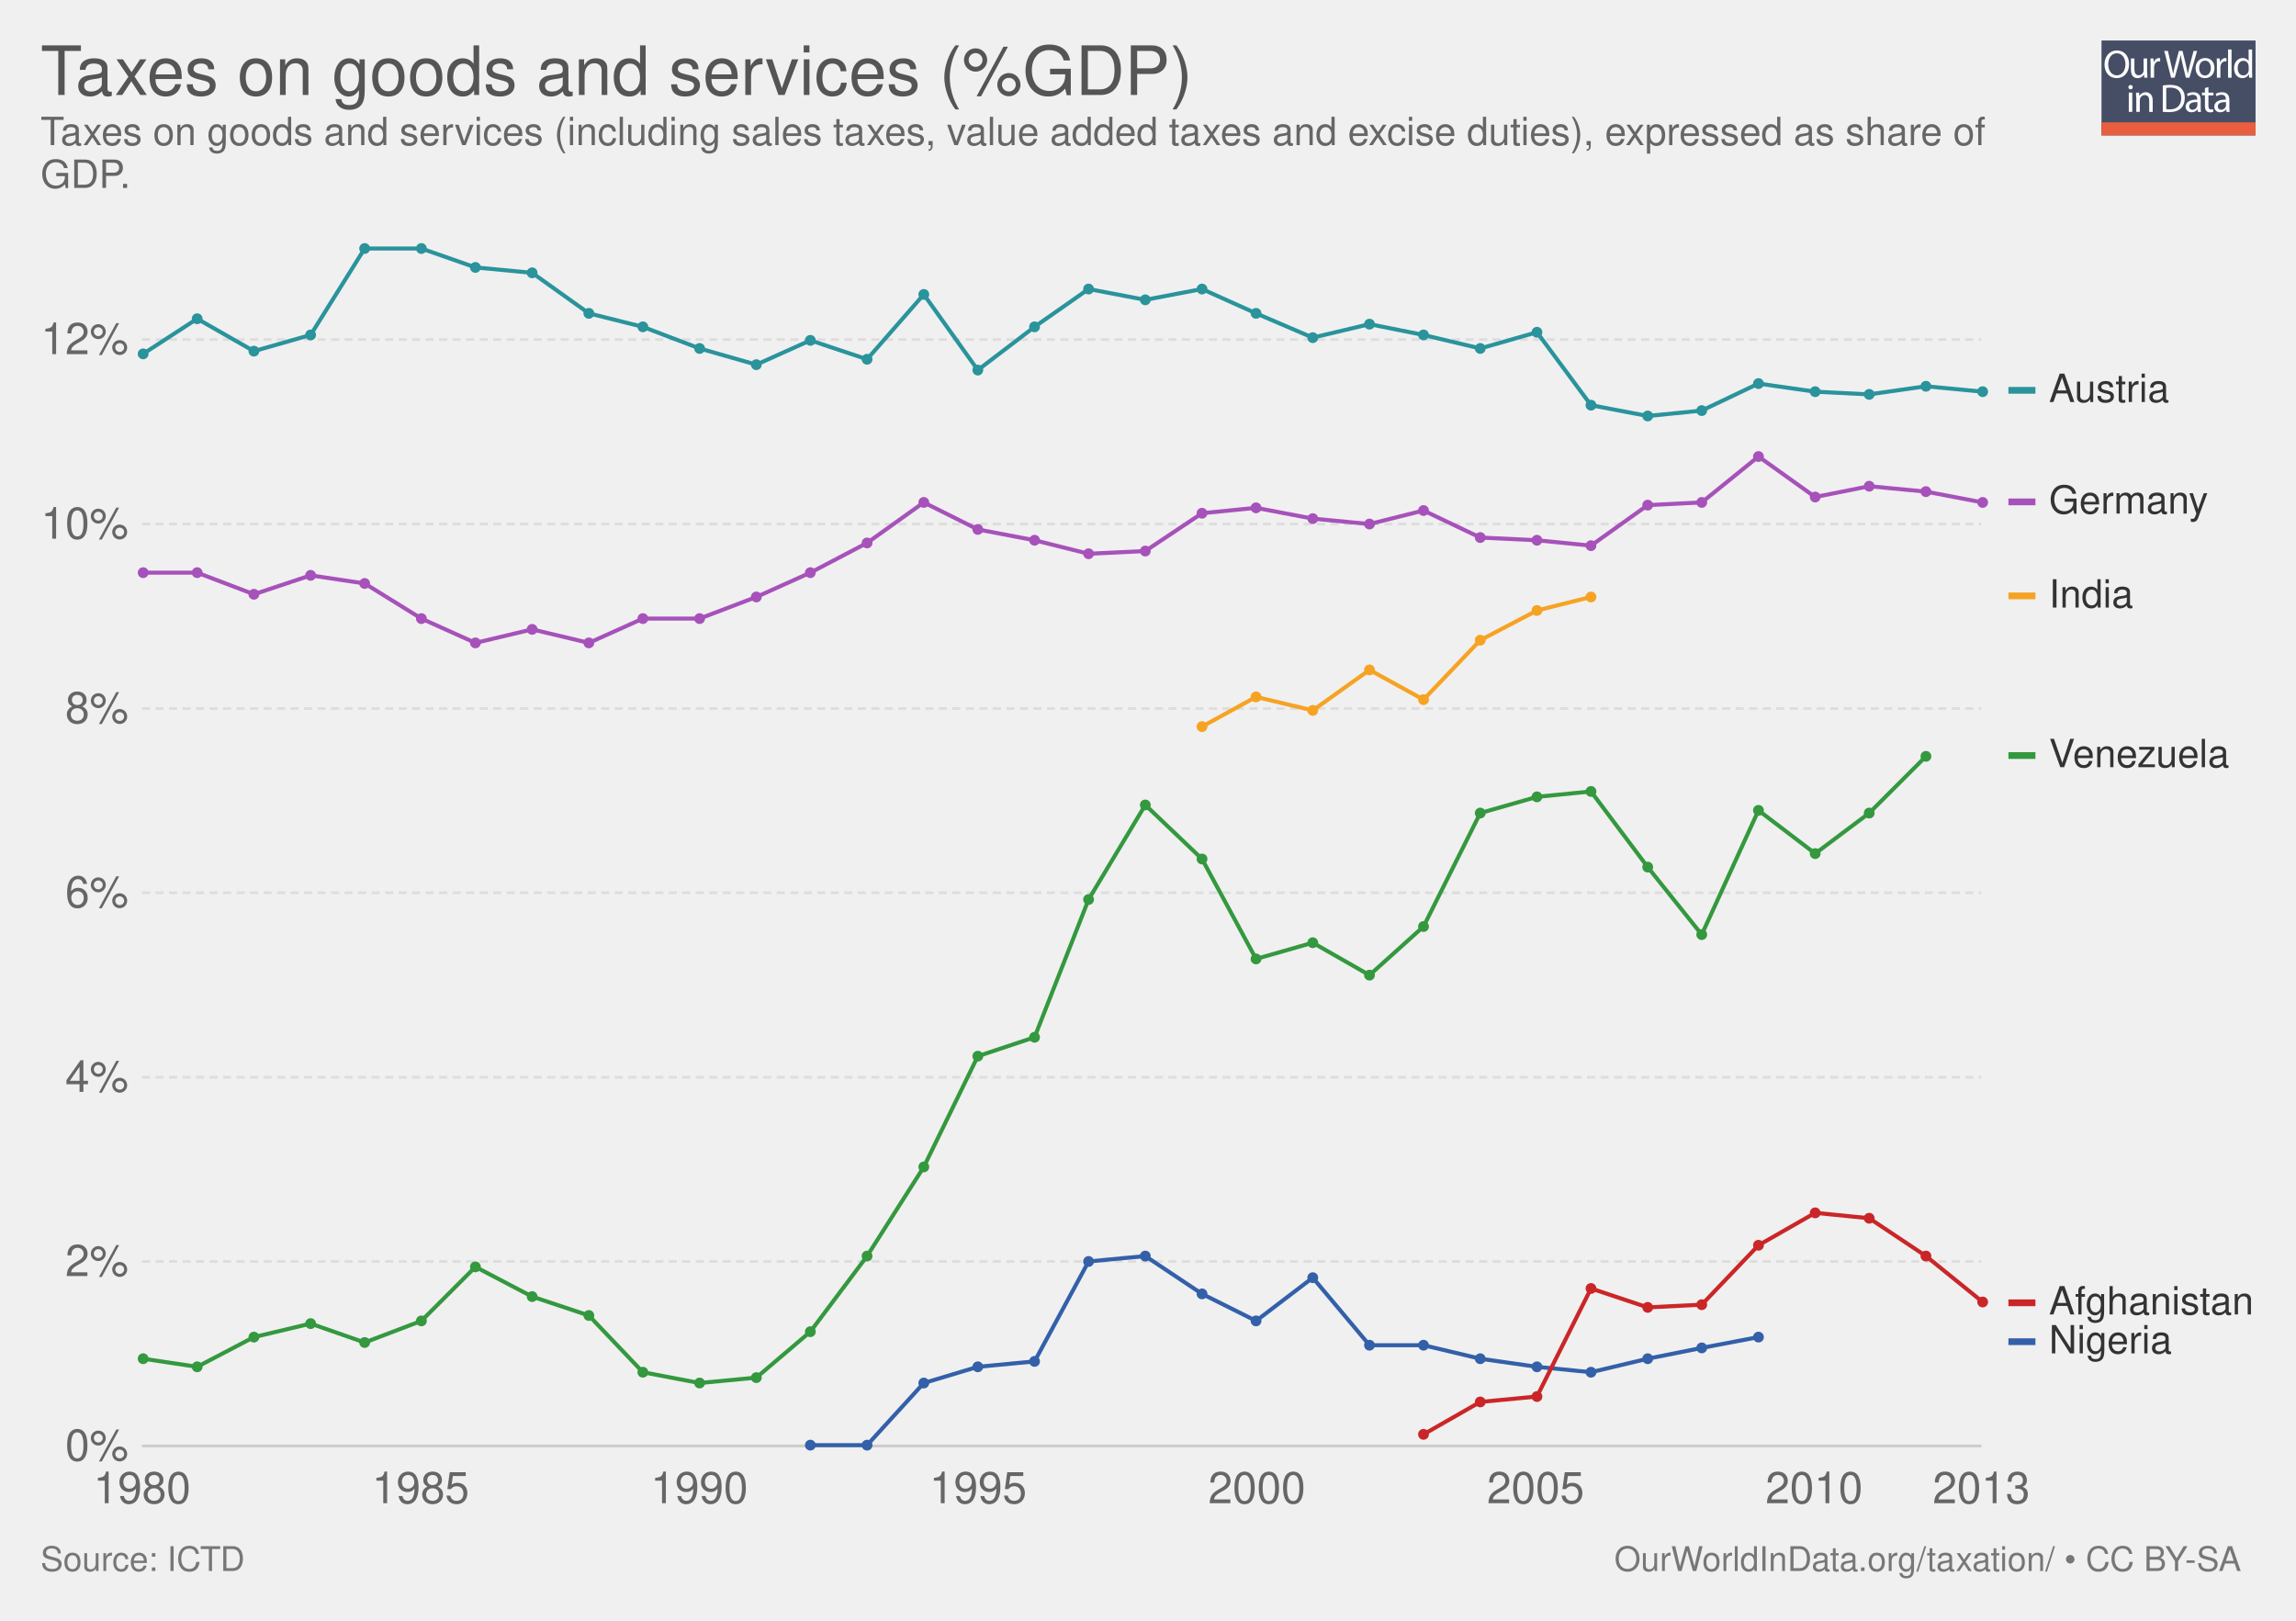
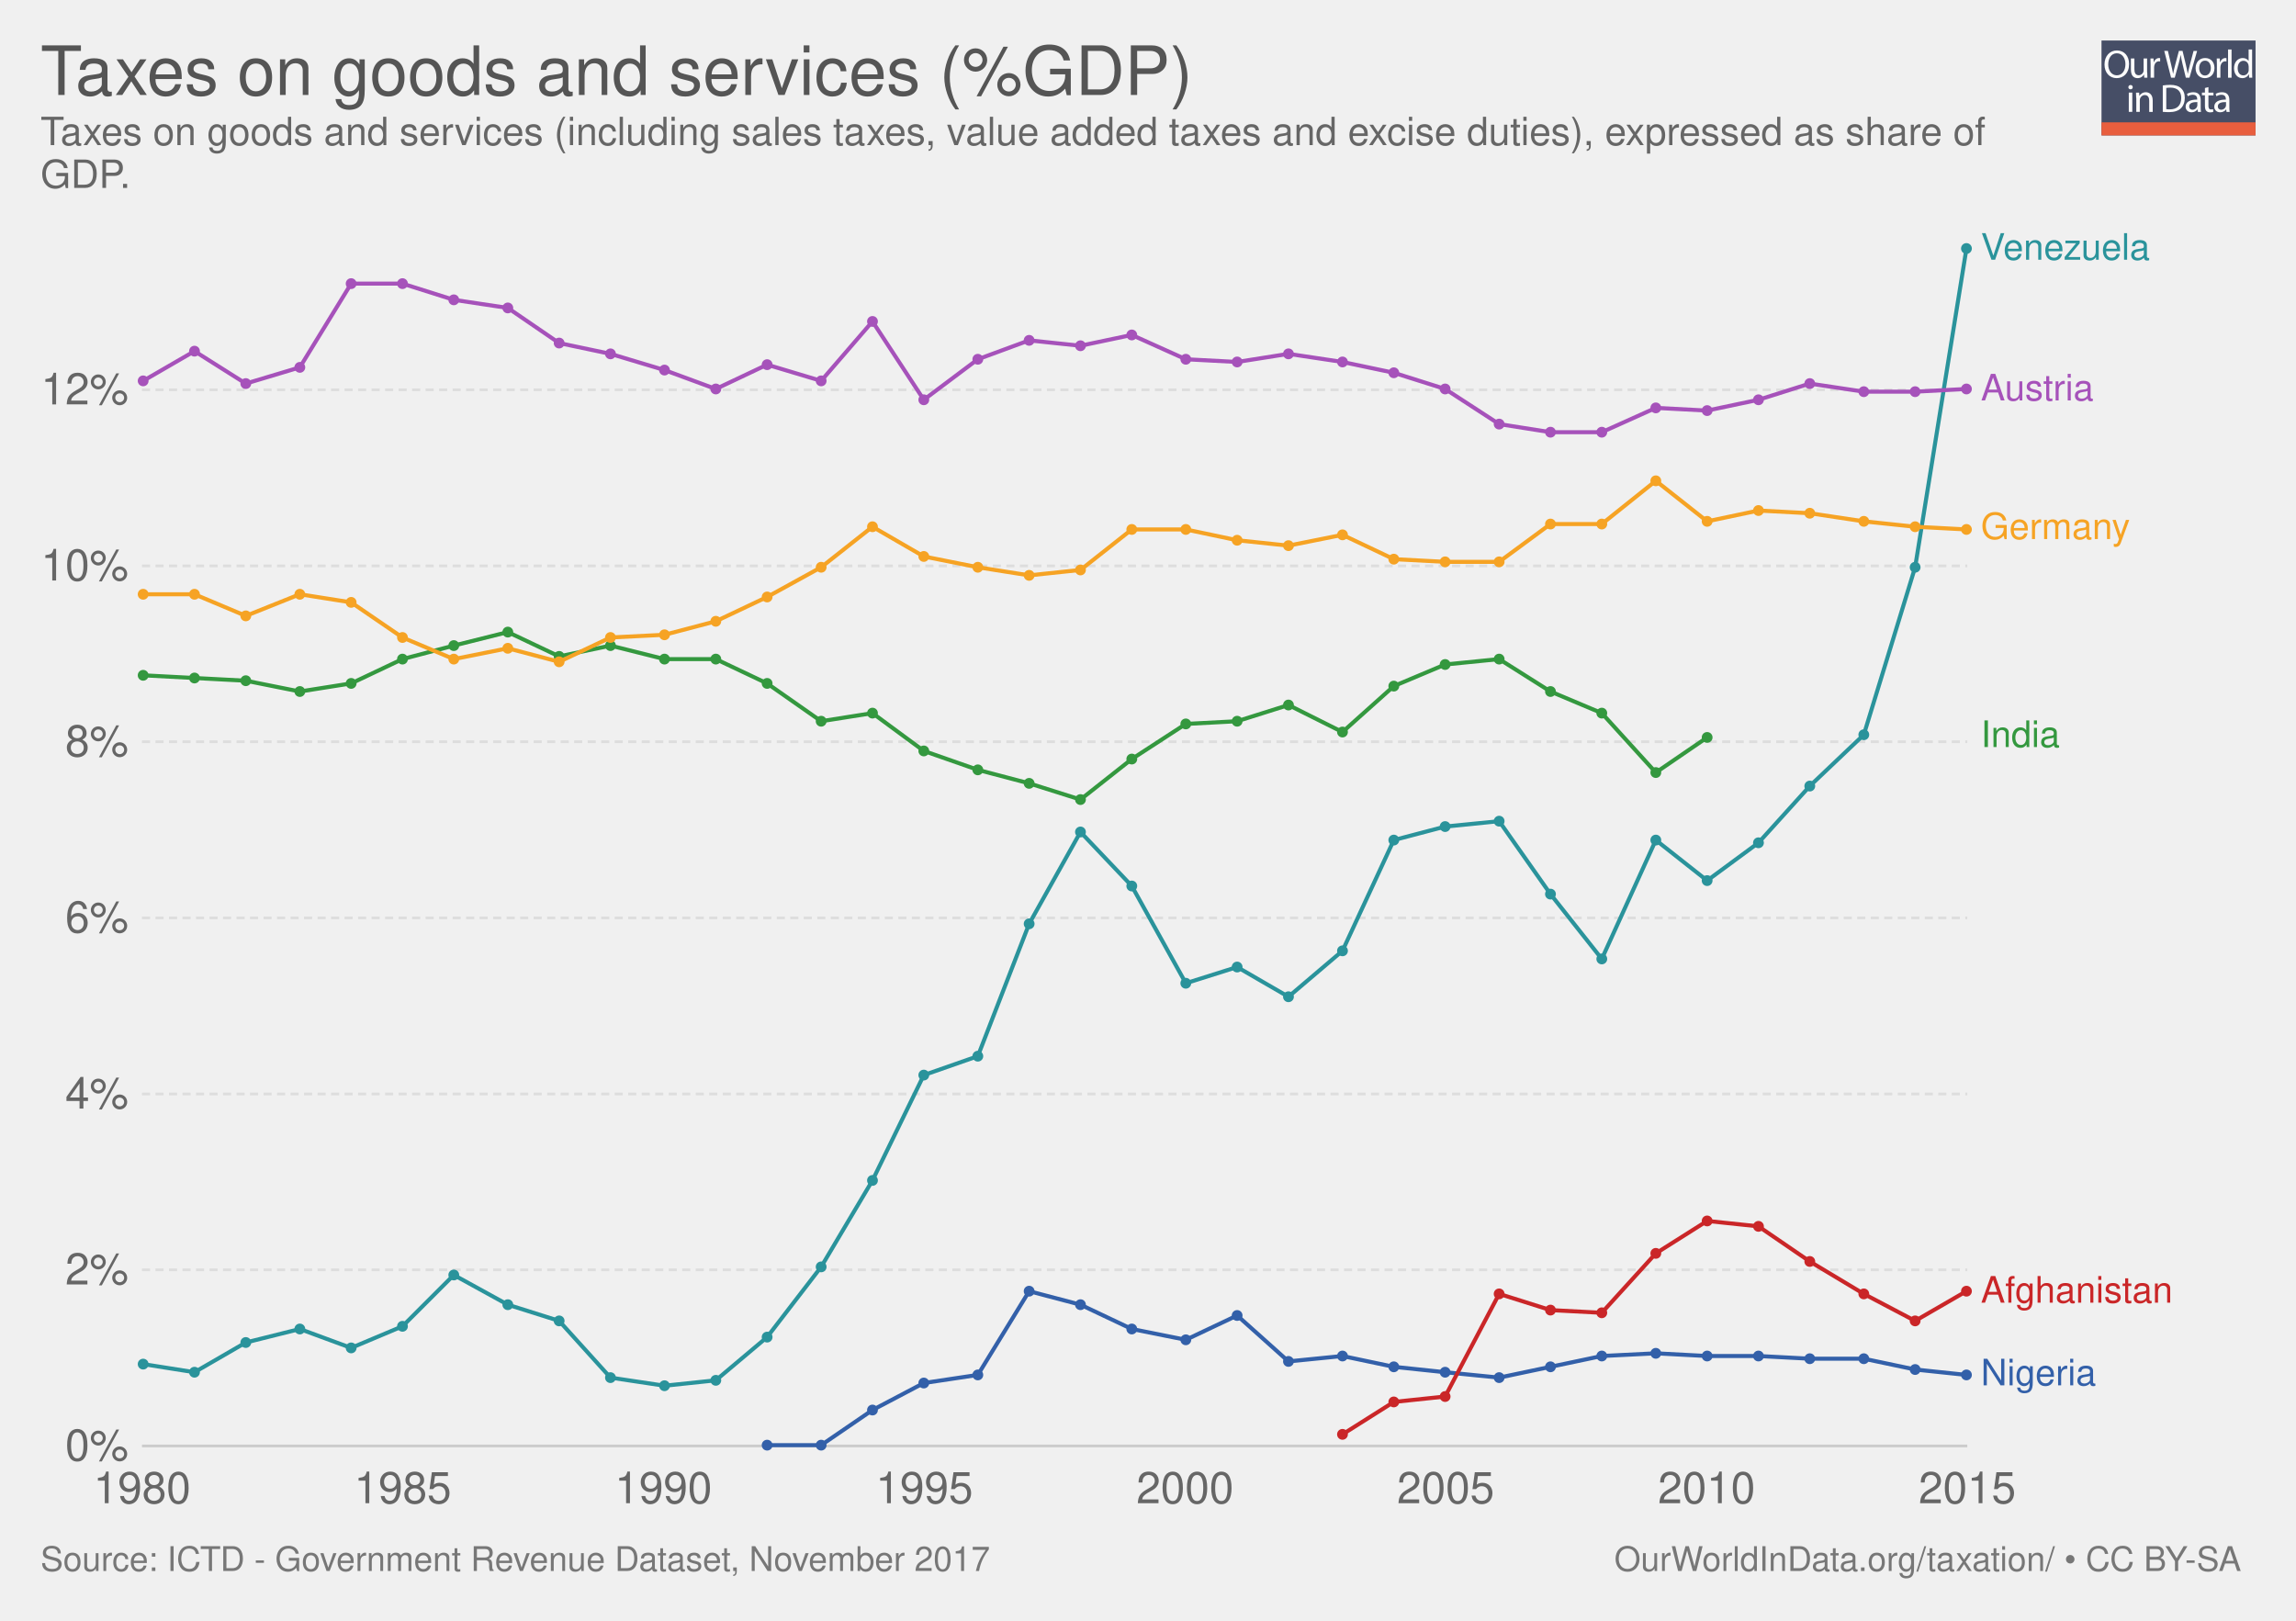
<svg xmlns="http://www.w3.org/2000/svg" xmlns:xlink="http://www.w3.org/1999/xlink" version="1.1" style="font-family: 'Helvetica Neue', Helvetica, Arial, sans-serif; font-size: 18px; background-color: white; text-rendering: optimizeLegibility; -webkit-font-smoothing: antialiased;" width="850" height="600">
  <g class="ChartTab">
    <g class="HeaderView">
      <g opacity="0.8" transform="translate(778, 15) scale(0.27)">
        <a xlink:href="https://ourworldindata.org" target="_blank">
          <g>
            <rect x="0" y="0" fill="#1B2543" width="211.2" height="130.1" />
            <rect x="0" y="112.2" fill="#E63912" width="211.2" height="17.9" />
            <g>
              <rect x="1.2" y="12.3" fill="none" width="210.2" height="99.2" />
              <path fill="#FFFFFF" d="M37.8,32.2c0,12.7-7.7,19.4-17.1,19.4c-9.7,0-16.6-7.5-16.6-18.7c0-11.7,7.3-19.3,17.1-19.3 C31.3,13.7,37.8,21.3,37.8,32.2z M9.2,32.8c0,7.9,4.3,14.9,11.8,14.9c7.5,0,11.8-6.9,11.8-15.3c0-7.3-3.8-14.9-11.8-14.9 C13.1,17.5,9.2,24.8,9.2,32.8z" />
              <path fill="#FFFFFF" d="M62.7,43.8c0,2.7,0.1,5.1,0.2,7.2h-4.3l-0.3-4.3h-0.1c-1.3,2.1-4,4.9-8.8,4.9c-4.2,0-9.1-2.3-9.1-11.6 V24.6h4.8v14.6c0,5,1.5,8.4,5.9,8.4c3.2,0,5.5-2.2,6.3-4.4c0.3-0.7,0.4-1.6,0.4-2.5V24.6h4.8V43.8z" />
              <path fill="#FFFFFF" d="M67.3,32.8c0-3.1-0.1-5.8-0.2-8.2h4.2l0.2,5.2h0.2c1.2-3.5,4.1-5.8,7.3-5.8c0.5,0,0.9,0.1,1.4,0.2v4.5 c-0.5-0.1-1-0.2-1.6-0.2c-3.4,0-5.8,2.6-6.5,6.2c-0.1,0.7-0.2,1.4-0.2,2.2V51h-4.8V32.8z" />
              <path fill="#FFFFFF" d="M95.4,51l-9.4-36.8h5l4.4,18.6c1.1,4.6,2.1,9.2,2.7,12.7h0.1c0.6-3.7,1.8-8,3-12.8l4.9-18.5h5l4.5,18.7 c1,4.4,2,8.7,2.6,12.6h0.1c0.8-4,1.8-8.1,3-12.7l4.9-18.5h4.9L120.6,51h-5L111,31.9c-1.1-4.7-1.9-8.3-2.4-12h-0.1 c-0.7,3.7-1.5,7.3-2.8,12L100.4,51H95.4z" />
              <path fill="#FFFFFF" d="M154.9,37.6c0,9.8-6.8,14-13.2,14c-7.2,0-12.7-5.2-12.7-13.6c0-8.8,5.8-14,13.1-14 C149.8,24,154.9,29.5,154.9,37.6z M133.9,37.9c0,5.8,3.3,10.1,8,10.1c4.6,0,8-4.3,8-10.3c0-4.5-2.2-10.1-7.9-10.1 C136.3,27.6,133.9,32.8,133.9,37.9z" />
              <path fill="#FFFFFF" d="M158.2,32.8c0-3.1-0.1-5.8-0.2-8.2h4.2l0.2,5.2h0.2c1.2-3.5,4.1-5.8,7.3-5.8c0.5,0,0.9,0.1,1.4,0.2v4.5 c-0.5-0.1-1-0.2-1.6-0.2c-3.4,0-5.8,2.6-6.5,6.2c-0.1,0.7-0.2,1.4-0.2,2.2V51h-4.8V32.8z" />
              <path fill="#FFFFFF" d="M173.5,12.3h4.8V51h-4.8V12.3z" />
              <path fill="#FFFFFF" d="M206.5,12.3v31.9c0,2.3,0.1,5,0.2,6.8h-4.3l-0.2-4.6H202c-1.5,2.9-4.7,5.2-9,5.2 c-6.4,0-11.3-5.4-11.3-13.4c-0.1-8.8,5.4-14.2,11.9-14.2c4,0,6.8,1.9,8,4h0.1V12.3H206.5z M201.7,35.4c0-0.6-0.1-1.4-0.2-2 c-0.7-3.1-3.3-5.6-6.9-5.6c-5,0-7.9,4.4-7.9,10.2c0,5.3,2.6,9.8,7.8,9.8c3.2,0,6.2-2.1,7.1-5.7c0.2-0.7,0.2-1.3,0.2-2.1V35.4z" />
              <path fill="#FFFFFF" d="M42.8,64c0.1,1.6-1.1,2.9-3.1,2.9c-1.7,0-2.9-1.3-2.9-2.9c0-1.7,1.3-3,3-3C41.7,61,42.8,62.3,42.8,64z M37.4,97.8V71.4h4.8v26.4H37.4z" />
              <path fill="#FFFFFF" d="M47.5,78.6c0-2.7-0.1-5-0.2-7.1h4.3l0.3,4.4h0.1c1.3-2.5,4.4-5,8.8-5c3.7,0,9.4,2.2,9.4,11.2v15.8h-4.8 V82.6c0-4.3-1.6-7.8-6.1-7.8c-3.2,0-5.6,2.2-6.5,4.9c-0.2,0.6-0.3,1.4-0.3,2.2v15.9h-4.8V78.6z" />
              <path fill="#FFFFFF" d="M84,61.6c2.9-0.4,6.3-0.8,10.1-0.8c6.8,0,11.7,1.6,14.9,4.6c3.3,3,5.2,7.3,5.2,13.2c0,6-1.9,10.9-5.3,14.3 c-3.4,3.4-9.1,5.3-16.3,5.3c-3.4,0-6.2-0.2-8.6-0.4V61.6z M88.8,94.1c1.2,0.2,3,0.3,4.8,0.3c10.2,0,15.7-5.7,15.7-15.6 c0.1-8.7-4.9-14.2-14.9-14.2c-2.5,0-4.3,0.2-5.6,0.5V94.1z" />
              <path fill="#FFFFFF" d="M132.1,97.8l-0.4-3.3h-0.2c-1.5,2.1-4.3,3.9-8.1,3.9c-5.4,0-8.1-3.8-8.1-7.6c0-6.4,5.7-9.9,15.9-9.8v-0.5 c0-2.2-0.6-6.1-6-6.1c-2.5,0-5,0.8-6.9,2l-1.1-3.2c2.2-1.4,5.4-2.3,8.7-2.3c8.1,0,10.1,5.5,10.1,10.8v9.9c0,2.3,0.1,4.5,0.4,6.3 H132.1z M131.4,84.4c-5.3-0.1-11.2,0.8-11.2,5.9c0,3.1,2.1,4.6,4.5,4.6c3.4,0,5.6-2.2,6.4-4.4c0.2-0.5,0.3-1,0.3-1.5V84.4z" />
              <path fill="#FFFFFF" d="M146.6,63.9v7.6h6.9v3.7h-6.9v14.2c0,3.3,0.9,5.1,3.6,5.1c1.3,0,2.2-0.2,2.8-0.3l0.2,3.6 c-0.9,0.4-2.4,0.7-4.3,0.7c-2.2,0-4-0.7-5.2-2c-1.4-1.4-1.9-3.8-1.9-6.9V75.1h-4.1v-3.7h4.1v-6.3L146.6,63.9z" />
              <path fill="#FFFFFF" d="M171.4,97.8l-0.4-3.3h-0.2c-1.5,2.1-4.3,3.9-8.1,3.9c-5.4,0-8.1-3.8-8.1-7.6c0-6.4,5.7-9.9,15.9-9.8v-0.5 c0-2.2-0.6-6.1-6-6.1c-2.5,0-5,0.8-6.9,2l-1.1-3.2c2.2-1.4,5.4-2.3,8.7-2.3c8.1,0,10.1,5.5,10.1,10.8v9.9c0,2.3,0.1,4.5,0.4,6.3 H171.4z M170.7,84.4c-5.3-0.1-11.2,0.8-11.2,5.9c0,3.1,2.1,4.6,4.5,4.6c3.4,0,5.6-2.2,6.4-4.4c0.2-0.5,0.3-1,0.3-1.5V84.4z" />
            </g>
          </g>
        </a>
      </g>
      <a href="https://ourworldindata.org/grapher/taxes-on-goods-and-services-gdp" target="_blank">
        <text font-size="25.20" x="15.0" y="35.2" fill="#555">
          <tspan x="15" y="35.16">Taxes on goods  and services (%GDP)</tspan>
        </text>
      </a>
      <text font-size="14.40" x="15.0" y="53.7" fill="#666">
        <tspan x="15" y="53.72">Taxes on goods  and services (including sales  taxes, value added taxes and excise duties), expressed as share of</tspan>
        <tspan x="15" y="69.56">GDP.</tspan>
      </text>
    </g>
    <g class="LineChart">
      <defs>
-         <clipPath id="boundsClip-1117">
+         <clipPath id="boundsClip-1">
          <rect x="42.562" y="0" width="830" height="928.8" />
        </clipPath>
      </defs>
      <g class="AxisBoxView">
        <g class="HorizontalAxis">
          <text x="52.6" y="556.5" fill="#666" text-anchor="middle" font-size="16.2">1980</text>
-           <text x="155.7" y="556.5" fill="#666" text-anchor="middle" font-size="16.2">1985</text>
-           <text x="258.9" y="556.5" fill="#666" text-anchor="middle" font-size="16.2">1990</text>
-           <text x="362.1" y="556.5" fill="#666" text-anchor="middle" font-size="16.2">1995</text>
-           <text x="465.3" y="556.5" fill="#666" text-anchor="middle" font-size="16.2">2000</text>
-           <text x="568.5" y="556.5" fill="#666" text-anchor="middle" font-size="16.2">2005</text>
-           <text x="671.6" y="556.5" fill="#666" text-anchor="middle" font-size="16.2">2010</text>
-           <text x="733.5" y="556.5" fill="#666" text-anchor="middle" font-size="16.2">2013</text>
+           <text x="149.1" y="556.5" fill="#666" text-anchor="middle" font-size="16.2">1985</text>
+           <text x="245.6" y="556.5" fill="#666" text-anchor="middle" font-size="16.2">1990</text>
+           <text x="342.2" y="556.5" fill="#666" text-anchor="middle" font-size="16.2">1995</text>
+           <text x="438.7" y="556.5" fill="#666" text-anchor="middle" font-size="16.2">2000</text>
+           <text x="535.2" y="556.5" fill="#666" text-anchor="middle" font-size="16.2">2005</text>
+           <text x="631.8" y="556.5" fill="#666" text-anchor="middle" font-size="16.2">2010</text>
+           <text x="728.3" y="556.5" fill="#666" text-anchor="middle" font-size="16.2">2015</text>
        </g>
        <g class="VerticalAxis">
          <text x="47.56" y="535.3" fill="#666" dominant-baseline="middle" text-anchor="end" font-size="16.2">0%</text>
-           <text x="47.56" y="467" fill="#666" dominant-baseline="middle" text-anchor="end" font-size="16.2">2%</text>
-           <text x="47.56" y="398.8" fill="#666" dominant-baseline="middle" text-anchor="end" font-size="16.2">4%</text>
-           <text x="47.56" y="330.5" fill="#666" dominant-baseline="middle" text-anchor="end" font-size="16.2">6%</text>
-           <text x="47.56" y="262.3" fill="#666" dominant-baseline="middle" text-anchor="end" font-size="16.2">8%</text>
-           <text x="47.56" y="194" fill="#666" dominant-baseline="middle" text-anchor="end" font-size="16.2">10%</text>
-           <text x="47.56" y="125.7" fill="#666" dominant-baseline="middle" text-anchor="end" font-size="16.2">12%</text>
+           <text x="47.56" y="470.1" fill="#666" dominant-baseline="middle" text-anchor="end" font-size="16.2">2%</text>
+           <text x="47.56" y="405" fill="#666" dominant-baseline="middle" text-anchor="end" font-size="16.2">4%</text>
+           <text x="47.56" y="339.8" fill="#666" dominant-baseline="middle" text-anchor="end" font-size="16.2">6%</text>
+           <text x="47.56" y="274.6" fill="#666" dominant-baseline="middle" text-anchor="end" font-size="16.2">8%</text>
+           <text x="47.56" y="209.5" fill="#666" dominant-baseline="middle" text-anchor="end" font-size="16.2">10%</text>
+           <text x="47.56" y="144.3" fill="#666" dominant-baseline="middle" text-anchor="end" font-size="16.2">12%</text>
        </g>
        <g class="AxisGridLines">
-           <line x1="52.56" y1="535.3" x2="733.54" y2="535.3" stroke="#ccc" />
-           <line x1="52.56" y1="467" x2="733.54" y2="467" stroke="#ddd" stroke-dasharray="3,2" />
-           <line x1="52.56" y1="398.8" x2="733.54" y2="398.8" stroke="#ddd" stroke-dasharray="3,2" />
-           <line x1="52.56" y1="330.5" x2="733.54" y2="330.5" stroke="#ddd" stroke-dasharray="3,2" />
-           <line x1="52.56" y1="262.3" x2="733.54" y2="262.3" stroke="#ddd" stroke-dasharray="3,2" />
-           <line x1="52.56" y1="194" x2="733.54" y2="194" stroke="#ddd" stroke-dasharray="3,2" />
-           <line x1="52.56" y1="125.7" x2="733.54" y2="125.7" stroke="#ddd" stroke-dasharray="3,2" />
+           <line x1="52.56" y1="535.3" x2="728.32" y2="535.3" stroke="#ccc" />
+           <line x1="52.56" y1="470.1" x2="728.32" y2="470.1" stroke="#ddd" stroke-dasharray="3,2" />
+           <line x1="52.56" y1="405" x2="728.32" y2="405" stroke="#ddd" stroke-dasharray="3,2" />
+           <line x1="52.56" y1="339.8" x2="728.32" y2="339.8" stroke="#ddd" stroke-dasharray="3,2" />
+           <line x1="52.56" y1="274.6" x2="728.32" y2="274.6" stroke="#ddd" stroke-dasharray="3,2" />
+           <line x1="52.56" y1="209.5" x2="728.32" y2="209.5" stroke="#ddd" stroke-dasharray="3,2" />
+           <line x1="52.56" y1="144.3" x2="728.32" y2="144.3" stroke="#ddd" stroke-dasharray="3,2" />
        </g>
      </g>
-       <g clip-path="url(#boundsClip-1117)">
+       <g clip-path="url(#boundsClip-1)">
        <g class="HeightedLegend clickable">
          <g class="legendMark">
-             <rect x="743.536" y="137.3" width="59.928" height="14.4" fill="#fff" opacity="0" />
-             <rect x="743.536" y="143.25" width="10" height="2.5" fill="#2a939b" />
-             <text font-size="14.40" x="758.5" y="148.8" fill="#333">
-               <tspan x="758.536" y="148.82">Austria</tspan>
-             </text>
-           </g>
-           <g class="legendMark">
-             <rect x="743.536" y="178.6" width="74.328" height="14.4" fill="#fff" opacity="0" />
-             <rect x="743.536" y="184.55" width="10" height="2.5" fill="#a652ba" />
-             <text font-size="14.40" x="758.5" y="190.1" fill="#333">
-               <tspan x="758.536" y="190.12">Germany</tspan>
-             </text>
-           </g>
-           <g class="legendMark">
-             <rect x="743.536" y="213.4" width="46.392" height="14.4" fill="#fff" opacity="0" />
-             <rect x="743.536" y="219.35" width="10" height="2.5" fill="#f6a324" />
-             <text font-size="14.40" x="758.5" y="224.9" fill="#333">
-               <tspan x="758.536" y="224.92">India</tspan>
-             </text>
-           </g>
-           <g class="legendMark">
-             <rect x="743.536" y="272.5" width="83.4" height="14.4" fill="#fff" opacity="0" />
-             <rect x="743.536" y="278.45" width="10" height="2.5" fill="#34983f" />
-             <text font-size="14.40" x="758.5" y="284.0" fill="#333">
-               <tspan x="758.536" y="284.02">Venezuela</tspan>
-             </text>
-           </g>
-           <g class="legendMark">
-             <rect x="743.536" y="475.1" width="91.464" height="14.4" fill="#fff" opacity="0" />
-             <rect x="743.536" y="481.05" width="10" height="2.5" fill="#ca2628" />
-             <text font-size="14.40" x="758.5" y="486.6" fill="#333">
-               <tspan x="758.536" y="486.62">Afghanistan</tspan>
-             </text>
-           </g>
-           <g class="legendMark">
-             <rect x="743.536" y="489.5" width="60.648" height="14.4" fill="#fff" opacity="0" />
-             <rect x="743.536" y="495.45" width="10" height="2.5" fill="#3360a9" />
-             <text font-size="14.40" x="758.5" y="501.0" fill="#333">
-               <tspan x="758.536" y="501.02">Nigeria</tspan>
+             <rect x="728.315" y="85.35" width="99.125" height="13.5" fill="#fff" opacity="0" />
+             <text font-size="13.50" x="733.3" y="96.1" fill="#2a939b">
+               <tspan x="733.315" y="96.15">Venezuela</tspan>
+             </text>
+           </g>
+           <g class="legendMark">
+             <rect x="728.315" y="137.45" width="77.12" height="13.5" fill="#fff" opacity="0" />
+             <text font-size="13.50" x="733.3" y="148.3" fill="#a652ba">
+               <tspan x="733.315" y="148.25">Austria</tspan>
+             </text>
+           </g>
+           <g class="legendMark">
+             <rect x="728.315" y="188.75" width="90.62" height="13.5" fill="#fff" opacity="0" />
+             <text font-size="13.50" x="733.3" y="199.6" fill="#f6a324">
+               <tspan x="733.315" y="199.55">Germany</tspan>
+             </text>
+           </g>
+           <g class="legendMark">
+             <rect x="728.315" y="265.75" width="64.43" height="13.5" fill="#fff" opacity="0" />
+             <text font-size="13.50" x="733.3" y="276.6" fill="#34983f">
+               <tspan x="733.315" y="276.55">India</tspan>
+             </text>
+           </g>
+           <g class="legendMark">
+             <rect x="728.315" y="471.45" width="106.685" height="13.5" fill="#fff" opacity="0" />
+             <text font-size="13.50" x="733.3" y="482.3" fill="#ca2628">
+               <tspan x="733.315" y="482.25">Afghanistan</tspan>
+             </text>
+           </g>
+           <g class="legendMark">
+             <rect x="728.315" y="502.05" width="77.795" height="13.5" fill="#fff" opacity="0" />
+             <text font-size="13.50" x="733.3" y="512.8" fill="#3360a9">
+               <tspan x="733.315" y="512.85">Nigeria</tspan>
            </text>
          </g>
        </g>
        <g class="Lines">
-           <rect x="53" y="92" width="681" height="443" fill="rgba(255,255,255,0)" opacity="0" />
+           <rect x="53" y="92" width="676" height="443" fill="rgba(255,255,255,0)" opacity="0" />
          <g class="key-Venezuela_0">
-             <path stroke="#34983f" stroke-linecap="round" d="M53 503L73 506L94 495L115 490L135 497L156 489L176 469L197 480L218 487L238 508L259 512L280 510L300 493L321 465L342 432L362 391L383 384L403 333L424 298L445 318L465 355L486 349L507 361L527 343L548 301L569 295L589 293L610 321L630 346L651 300L672 316L692 301L713 280" fill="none" stroke-width="1.5" />
+             <path stroke="#2a939b" stroke-linecap="round" d="M53 505L72 508L91 497L111 492L130 499L149 491L168 472L188 483L207 489L226 510L246 513L265 511L284 495L304 469L323 437L342 398L362 391L381 342L400 308L419 328L439 364L458 358L477 369L497 352L516 311L535 306L555 304L574 331L593 355L613 311L632 326L651 312L670 291L690 272L709 210L728 92" fill="none" stroke-width="1.5" />
+             <g fill="#2a939b">
+               <circle cx="53" cy="505" r="2" />
+               <circle cx="72" cy="508" r="2" />
+               <circle cx="91" cy="497" r="2" />
+               <circle cx="111" cy="492" r="2" />
+               <circle cx="130" cy="499" r="2" />
+               <circle cx="149" cy="491" r="2" />
+               <circle cx="168" cy="472" r="2" />
+               <circle cx="188" cy="483" r="2" />
+               <circle cx="207" cy="489" r="2" />
+               <circle cx="226" cy="510" r="2" />
+               <circle cx="246" cy="513" r="2" />
+               <circle cx="265" cy="511" r="2" />
+               <circle cx="284" cy="495" r="2" />
+               <circle cx="304" cy="469" r="2" />
+               <circle cx="323" cy="437" r="2" />
+               <circle cx="342" cy="398" r="2" />
+               <circle cx="362" cy="391" r="2" />
+               <circle cx="381" cy="342" r="2" />
+               <circle cx="400" cy="308" r="2" />
+               <circle cx="419" cy="328" r="2" />
+               <circle cx="439" cy="364" r="2" />
+               <circle cx="458" cy="358" r="2" />
+               <circle cx="477" cy="369" r="2" />
+               <circle cx="497" cy="352" r="2" />
+               <circle cx="516" cy="311" r="2" />
+               <circle cx="535" cy="306" r="2" />
+               <circle cx="555" cy="304" r="2" />
+               <circle cx="574" cy="331" r="2" />
+               <circle cx="593" cy="355" r="2" />
+               <circle cx="613" cy="311" r="2" />
+               <circle cx="632" cy="326" r="2" />
+               <circle cx="651" cy="312" r="2" />
+               <circle cx="670" cy="291" r="2" />
+               <circle cx="690" cy="272" r="2" />
+               <circle cx="709" cy="210" r="2" />
+               <circle cx="728" cy="92" r="2" />
+             </g>
+           </g>
+           <g class="key-India_0">
+             <path stroke="#34983f" stroke-linecap="round" d="M53 250L72 251L91 252L111 256L130 253L149 244L168 239L188 234L207 243L226 239L246 244L265 244L284 253L304 267L323 264L342 278L362 285L381 290L400 296L419 281L439 268L458 267L477 261L497 271L516 254L535 246L555 244L574 256L593 264L613 286L632 273" fill="none" stroke-width="1.5" />
            <g fill="#34983f">
-               <circle cx="53" cy="503" r="2" />
-               <circle cx="73" cy="506" r="2" />
-               <circle cx="94" cy="495" r="2" />
-               <circle cx="115" cy="490" r="2" />
-               <circle cx="135" cy="497" r="2" />
-               <circle cx="156" cy="489" r="2" />
-               <circle cx="176" cy="469" r="2" />
-               <circle cx="197" cy="480" r="2" />
-               <circle cx="218" cy="487" r="2" />
-               <circle cx="238" cy="508" r="2" />
-               <circle cx="259" cy="512" r="2" />
-               <circle cx="280" cy="510" r="2" />
-               <circle cx="300" cy="493" r="2" />
-               <circle cx="321" cy="465" r="2" />
-               <circle cx="342" cy="432" r="2" />
-               <circle cx="362" cy="391" r="2" />
-               <circle cx="383" cy="384" r="2" />
-               <circle cx="403" cy="333" r="2" />
-               <circle cx="424" cy="298" r="2" />
-               <circle cx="445" cy="318" r="2" />
-               <circle cx="465" cy="355" r="2" />
-               <circle cx="486" cy="349" r="2" />
-               <circle cx="507" cy="361" r="2" />
-               <circle cx="527" cy="343" r="2" />
-               <circle cx="548" cy="301" r="2" />
-               <circle cx="569" cy="295" r="2" />
-               <circle cx="589" cy="293" r="2" />
-               <circle cx="610" cy="321" r="2" />
-               <circle cx="630" cy="346" r="2" />
-               <circle cx="651" cy="300" r="2" />
-               <circle cx="672" cy="316" r="2" />
-               <circle cx="692" cy="301" r="2" />
-               <circle cx="713" cy="280" r="2" />
-             </g>
-           </g>
-           <g class="key-India_0">
-             <path stroke="#f6a324" stroke-linecap="round" d="M445 269L465 258L486 263L507 248L527 259L548 237L569 226L589 221" fill="none" stroke-width="1.5" />
+               <circle cx="53" cy="250" r="2" />
+               <circle cx="72" cy="251" r="2" />
+               <circle cx="91" cy="252" r="2" />
+               <circle cx="111" cy="256" r="2" />
+               <circle cx="130" cy="253" r="2" />
+               <circle cx="149" cy="244" r="2" />
+               <circle cx="168" cy="239" r="2" />
+               <circle cx="188" cy="234" r="2" />
+               <circle cx="207" cy="243" r="2" />
+               <circle cx="226" cy="239" r="2" />
+               <circle cx="246" cy="244" r="2" />
+               <circle cx="265" cy="244" r="2" />
+               <circle cx="284" cy="253" r="2" />
+               <circle cx="304" cy="267" r="2" />
+               <circle cx="323" cy="264" r="2" />
+               <circle cx="342" cy="278" r="2" />
+               <circle cx="362" cy="285" r="2" />
+               <circle cx="381" cy="290" r="2" />
+               <circle cx="400" cy="296" r="2" />
+               <circle cx="419" cy="281" r="2" />
+               <circle cx="439" cy="268" r="2" />
+               <circle cx="458" cy="267" r="2" />
+               <circle cx="477" cy="261" r="2" />
+               <circle cx="497" cy="271" r="2" />
+               <circle cx="516" cy="254" r="2" />
+               <circle cx="535" cy="246" r="2" />
+               <circle cx="555" cy="244" r="2" />
+               <circle cx="574" cy="256" r="2" />
+               <circle cx="593" cy="264" r="2" />
+               <circle cx="613" cy="286" r="2" />
+               <circle cx="632" cy="273" r="2" />
+             </g>
+           </g>
+           <g class="key-Nigeria_0">
+             <path stroke="#3360a9" stroke-linecap="round" d="M284 535L304 535L323 522L342 512L362 509L381 478L400 483L419 492L439 496L458 487L477 504L497 502L516 506L535 508L555 510L574 506L593 502L613 501L632 502L651 502L670 503L690 503L709 507L728 509" fill="none" stroke-width="1.5" />
+             <g fill="#3360a9">
+               <circle cx="284" cy="535" r="2" />
+               <circle cx="304" cy="535" r="2" />
+               <circle cx="323" cy="522" r="2" />
+               <circle cx="342" cy="512" r="2" />
+               <circle cx="362" cy="509" r="2" />
+               <circle cx="381" cy="478" r="2" />
+               <circle cx="400" cy="483" r="2" />
+               <circle cx="419" cy="492" r="2" />
+               <circle cx="439" cy="496" r="2" />
+               <circle cx="458" cy="487" r="2" />
+               <circle cx="477" cy="504" r="2" />
+               <circle cx="497" cy="502" r="2" />
+               <circle cx="516" cy="506" r="2" />
+               <circle cx="535" cy="508" r="2" />
+               <circle cx="555" cy="510" r="2" />
+               <circle cx="574" cy="506" r="2" />
+               <circle cx="593" cy="502" r="2" />
+               <circle cx="613" cy="501" r="2" />
+               <circle cx="632" cy="502" r="2" />
+               <circle cx="651" cy="502" r="2" />
+               <circle cx="670" cy="503" r="2" />
+               <circle cx="690" cy="503" r="2" />
+               <circle cx="709" cy="507" r="2" />
+               <circle cx="728" cy="509" r="2" />
+             </g>
+           </g>
+           <g class="key-Austria_0">
+             <path stroke="#a652ba" stroke-linecap="round" d="M53 141L72 130L91 142L111 136L130 105L149 105L168 111L188 114L207 127L226 131L246 137L265 144L284 135L304 141L323 119L342 148L362 133L381 126L400 128L419 124L439 133L458 134L477 131L497 134L516 138L535 144L555 157L574 160L593 160L613 151L632 152L651 148L670 142L690 145L709 145L728 144" fill="none" stroke-width="1.5" />
+             <g fill="#a652ba">
+               <circle cx="53" cy="141" r="2" />
+               <circle cx="72" cy="130" r="2" />
+               <circle cx="91" cy="142" r="2" />
+               <circle cx="111" cy="136" r="2" />
+               <circle cx="130" cy="105" r="2" />
+               <circle cx="149" cy="105" r="2" />
+               <circle cx="168" cy="111" r="2" />
+               <circle cx="188" cy="114" r="2" />
+               <circle cx="207" cy="127" r="2" />
+               <circle cx="226" cy="131" r="2" />
+               <circle cx="246" cy="137" r="2" />
+               <circle cx="265" cy="144" r="2" />
+               <circle cx="284" cy="135" r="2" />
+               <circle cx="304" cy="141" r="2" />
+               <circle cx="323" cy="119" r="2" />
+               <circle cx="342" cy="148" r="2" />
+               <circle cx="362" cy="133" r="2" />
+               <circle cx="381" cy="126" r="2" />
+               <circle cx="400" cy="128" r="2" />
+               <circle cx="419" cy="124" r="2" />
+               <circle cx="439" cy="133" r="2" />
+               <circle cx="458" cy="134" r="2" />
+               <circle cx="477" cy="131" r="2" />
+               <circle cx="497" cy="134" r="2" />
+               <circle cx="516" cy="138" r="2" />
+               <circle cx="535" cy="144" r="2" />
+               <circle cx="555" cy="157" r="2" />
+               <circle cx="574" cy="160" r="2" />
+               <circle cx="593" cy="160" r="2" />
+               <circle cx="613" cy="151" r="2" />
+               <circle cx="632" cy="152" r="2" />
+               <circle cx="651" cy="148" r="2" />
+               <circle cx="670" cy="142" r="2" />
+               <circle cx="690" cy="145" r="2" />
+               <circle cx="709" cy="145" r="2" />
+               <circle cx="728" cy="144" r="2" />
+             </g>
+           </g>
+           <g class="key-Afghanistan_0">
+             <path stroke="#ca2628" stroke-linecap="round" d="M497 531L516 519L535 517L555 479L574 485L593 486L613 464L632 452L651 454L670 467L690 479L709 489L728 478" fill="none" stroke-width="1.5" />
+             <g fill="#ca2628">
+               <circle cx="497" cy="531" r="2" />
+               <circle cx="516" cy="519" r="2" />
+               <circle cx="535" cy="517" r="2" />
+               <circle cx="555" cy="479" r="2" />
+               <circle cx="574" cy="485" r="2" />
+               <circle cx="593" cy="486" r="2" />
+               <circle cx="613" cy="464" r="2" />
+               <circle cx="632" cy="452" r="2" />
+               <circle cx="651" cy="454" r="2" />
+               <circle cx="670" cy="467" r="2" />
+               <circle cx="690" cy="479" r="2" />
+               <circle cx="709" cy="489" r="2" />
+               <circle cx="728" cy="478" r="2" />
+             </g>
+           </g>
+           <g class="key-Germany_0">
+             <path stroke="#f6a324" stroke-linecap="round" d="M53 220L72 220L91 228L111 220L130 223L149 236L168 244L188 240L207 245L226 236L246 235L265 230L284 221L304 210L323 195L342 206L362 210L381 213L400 211L419 196L439 196L458 200L477 202L497 198L516 207L535 208L555 208L574 194L593 194L613 178L632 193L651 189L670 190L690 193L709 195L728 196" fill="none" stroke-width="1.5" />
            <g fill="#f6a324">
-               <circle cx="445" cy="269" r="2" />
-               <circle cx="465" cy="258" r="2" />
-               <circle cx="486" cy="263" r="2" />
-               <circle cx="507" cy="248" r="2" />
-               <circle cx="527" cy="259" r="2" />
-               <circle cx="548" cy="237" r="2" />
-               <circle cx="569" cy="226" r="2" />
-               <circle cx="589" cy="221" r="2" />
-             </g>
-           </g>
-           <g class="key-Nigeria_0">
-             <path stroke="#3360a9" stroke-linecap="round" d="M300 535L321 535L342 512L362 506L383 504L403 467L424 465L445 479L465 489L486 473L507 498L527 498L548 503L569 506L589 508L610 503L630 499L651 495" fill="none" stroke-width="1.5" />
-             <g fill="#3360a9">
-               <circle cx="300" cy="535" r="2" />
-               <circle cx="321" cy="535" r="2" />
-               <circle cx="342" cy="512" r="2" />
-               <circle cx="362" cy="506" r="2" />
-               <circle cx="383" cy="504" r="2" />
-               <circle cx="403" cy="467" r="2" />
-               <circle cx="424" cy="465" r="2" />
-               <circle cx="445" cy="479" r="2" />
-               <circle cx="465" cy="489" r="2" />
-               <circle cx="486" cy="473" r="2" />
-               <circle cx="507" cy="498" r="2" />
-               <circle cx="527" cy="498" r="2" />
-               <circle cx="548" cy="503" r="2" />
-               <circle cx="569" cy="506" r="2" />
-               <circle cx="589" cy="508" r="2" />
-               <circle cx="610" cy="503" r="2" />
-               <circle cx="630" cy="499" r="2" />
-               <circle cx="651" cy="495" r="2" />
-             </g>
-           </g>
-           <g class="key-Austria_0">
-             <path stroke="#2a939b" stroke-linecap="round" d="M53 131L73 118L94 130L115 124L135 92L156 92L176 99L197 101L218 116L238 121L259 129L280 135L300 126L321 133L342 109L362 137L383 121L403 107L424 111L445 107L465 116L486 125L507 120L527 124L548 129L569 123L589 150L610 154L630 152L651 142L672 145L692 146L713 143L734 145" fill="none" stroke-width="1.5" />
-             <g fill="#2a939b">
-               <circle cx="53" cy="131" r="2" />
-               <circle cx="73" cy="118" r="2" />
-               <circle cx="94" cy="130" r="2" />
-               <circle cx="115" cy="124" r="2" />
-               <circle cx="135" cy="92" r="2" />
-               <circle cx="156" cy="92" r="2" />
-               <circle cx="176" cy="99" r="2" />
-               <circle cx="197" cy="101" r="2" />
-               <circle cx="218" cy="116" r="2" />
-               <circle cx="238" cy="121" r="2" />
-               <circle cx="259" cy="129" r="2" />
-               <circle cx="280" cy="135" r="2" />
-               <circle cx="300" cy="126" r="2" />
-               <circle cx="321" cy="133" r="2" />
-               <circle cx="342" cy="109" r="2" />
-               <circle cx="362" cy="137" r="2" />
-               <circle cx="383" cy="121" r="2" />
-               <circle cx="403" cy="107" r="2" />
-               <circle cx="424" cy="111" r="2" />
-               <circle cx="445" cy="107" r="2" />
-               <circle cx="465" cy="116" r="2" />
-               <circle cx="486" cy="125" r="2" />
-               <circle cx="507" cy="120" r="2" />
-               <circle cx="527" cy="124" r="2" />
-               <circle cx="548" cy="129" r="2" />
-               <circle cx="569" cy="123" r="2" />
-               <circle cx="589" cy="150" r="2" />
-               <circle cx="610" cy="154" r="2" />
-               <circle cx="630" cy="152" r="2" />
-               <circle cx="651" cy="142" r="2" />
-               <circle cx="672" cy="145" r="2" />
-               <circle cx="692" cy="146" r="2" />
-               <circle cx="713" cy="143" r="2" />
-               <circle cx="734" cy="145" r="2" />
-             </g>
-           </g>
-           <g class="key-Afghanistan_0">
-             <path stroke="#ca2628" stroke-linecap="round" d="M527 531L548 519L569 517L589 477L610 484L630 483L651 461L672 449L692 451L713 465L734 482" fill="none" stroke-width="1.5" />
-             <g fill="#ca2628">
-               <circle cx="527" cy="531" r="2" />
-               <circle cx="548" cy="519" r="2" />
-               <circle cx="569" cy="517" r="2" />
-               <circle cx="589" cy="477" r="2" />
-               <circle cx="610" cy="484" r="2" />
-               <circle cx="630" cy="483" r="2" />
-               <circle cx="651" cy="461" r="2" />
-               <circle cx="672" cy="449" r="2" />
-               <circle cx="692" cy="451" r="2" />
-               <circle cx="713" cy="465" r="2" />
-               <circle cx="734" cy="482" r="2" />
-             </g>
-           </g>
-           <g class="key-Germany_0">
-             <path stroke="#a652ba" stroke-linecap="round" d="M53 212L73 212L94 220L115 213L135 216L156 229L176 238L197 233L218 238L238 229L259 229L280 221L300 212L321 201L342 186L362 196L383 200L403 205L424 204L445 190L465 188L486 192L507 194L527 189L548 199L569 200L589 202L610 187L630 186L651 169L672 184L692 180L713 182L734 186" fill="none" stroke-width="1.5" />
-             <g fill="#a652ba">
-               <circle cx="53" cy="212" r="2" />
-               <circle cx="73" cy="212" r="2" />
-               <circle cx="94" cy="220" r="2" />
-               <circle cx="115" cy="213" r="2" />
-               <circle cx="135" cy="216" r="2" />
-               <circle cx="156" cy="229" r="2" />
-               <circle cx="176" cy="238" r="2" />
-               <circle cx="197" cy="233" r="2" />
-               <circle cx="218" cy="238" r="2" />
-               <circle cx="238" cy="229" r="2" />
-               <circle cx="259" cy="229" r="2" />
-               <circle cx="280" cy="221" r="2" />
-               <circle cx="300" cy="212" r="2" />
-               <circle cx="321" cy="201" r="2" />
-               <circle cx="342" cy="186" r="2" />
-               <circle cx="362" cy="196" r="2" />
-               <circle cx="383" cy="200" r="2" />
-               <circle cx="403" cy="205" r="2" />
-               <circle cx="424" cy="204" r="2" />
-               <circle cx="445" cy="190" r="2" />
-               <circle cx="465" cy="188" r="2" />
-               <circle cx="486" cy="192" r="2" />
-               <circle cx="507" cy="194" r="2" />
-               <circle cx="527" cy="189" r="2" />
-               <circle cx="548" cy="199" r="2" />
-               <circle cx="569" cy="200" r="2" />
-               <circle cx="589" cy="202" r="2" />
-               <circle cx="610" cy="187" r="2" />
-               <circle cx="630" cy="186" r="2" />
-               <circle cx="651" cy="169" r="2" />
-               <circle cx="672" cy="184" r="2" />
-               <circle cx="692" cy="180" r="2" />
-               <circle cx="713" cy="182" r="2" />
-               <circle cx="734" cy="186" r="2" />
+               <circle cx="53" cy="220" r="2" />
+               <circle cx="72" cy="220" r="2" />
+               <circle cx="91" cy="228" r="2" />
+               <circle cx="111" cy="220" r="2" />
+               <circle cx="130" cy="223" r="2" />
+               <circle cx="149" cy="236" r="2" />
+               <circle cx="168" cy="244" r="2" />
+               <circle cx="188" cy="240" r="2" />
+               <circle cx="207" cy="245" r="2" />
+               <circle cx="226" cy="236" r="2" />
+               <circle cx="246" cy="235" r="2" />
+               <circle cx="265" cy="230" r="2" />
+               <circle cx="284" cy="221" r="2" />
+               <circle cx="304" cy="210" r="2" />
+               <circle cx="323" cy="195" r="2" />
+               <circle cx="342" cy="206" r="2" />
+               <circle cx="362" cy="210" r="2" />
+               <circle cx="381" cy="213" r="2" />
+               <circle cx="400" cy="211" r="2" />
+               <circle cx="419" cy="196" r="2" />
+               <circle cx="439" cy="196" r="2" />
+               <circle cx="458" cy="200" r="2" />
+               <circle cx="477" cy="202" r="2" />
+               <circle cx="497" cy="198" r="2" />
+               <circle cx="516" cy="207" r="2" />
+               <circle cx="535" cy="208" r="2" />
+               <circle cx="555" cy="208" r="2" />
+               <circle cx="574" cy="194" r="2" />
+               <circle cx="593" cy="194" r="2" />
+               <circle cx="613" cy="178" r="2" />
+               <circle cx="632" cy="193" r="2" />
+               <circle cx="651" cy="189" r="2" />
+               <circle cx="670" cy="190" r="2" />
+               <circle cx="690" cy="193" r="2" />
+               <circle cx="709" cy="195" r="2" />
+               <circle cx="728" cy="196" r="2" />
            </g>
          </g>
        </g>
      </g>
    </g>
    <g style="fill: #777;" class="SourcesFooter">
      <g style="fill: #777;" class="clickable">
        <text font-size="12.60" x="15.0" y="581.6">
-           <tspan x="15" y="581.58">Source: ICTD</tspan>
+           <tspan x="15" y="581.58">Source: ICTD - Government Revenue Dataset, November 2017</tspan>
        </text>
      </g>
      <text font-size="12.60" x="597.6" y="581.6">
        <tspan x="597.616" y="581.58">
          <a target="_blank" style="fill: #777;" href="https://ourworldindata.org/taxation/">OurWorldInData.org/taxation/</a> • <a style="fill: #777;" href="http://creativecommons.org/licenses/by-sa/4.0/deed.en_US" target="_blank">CC BY-SA</a>
        </tspan>
      </text>
    </g>
  </g>
</svg>
